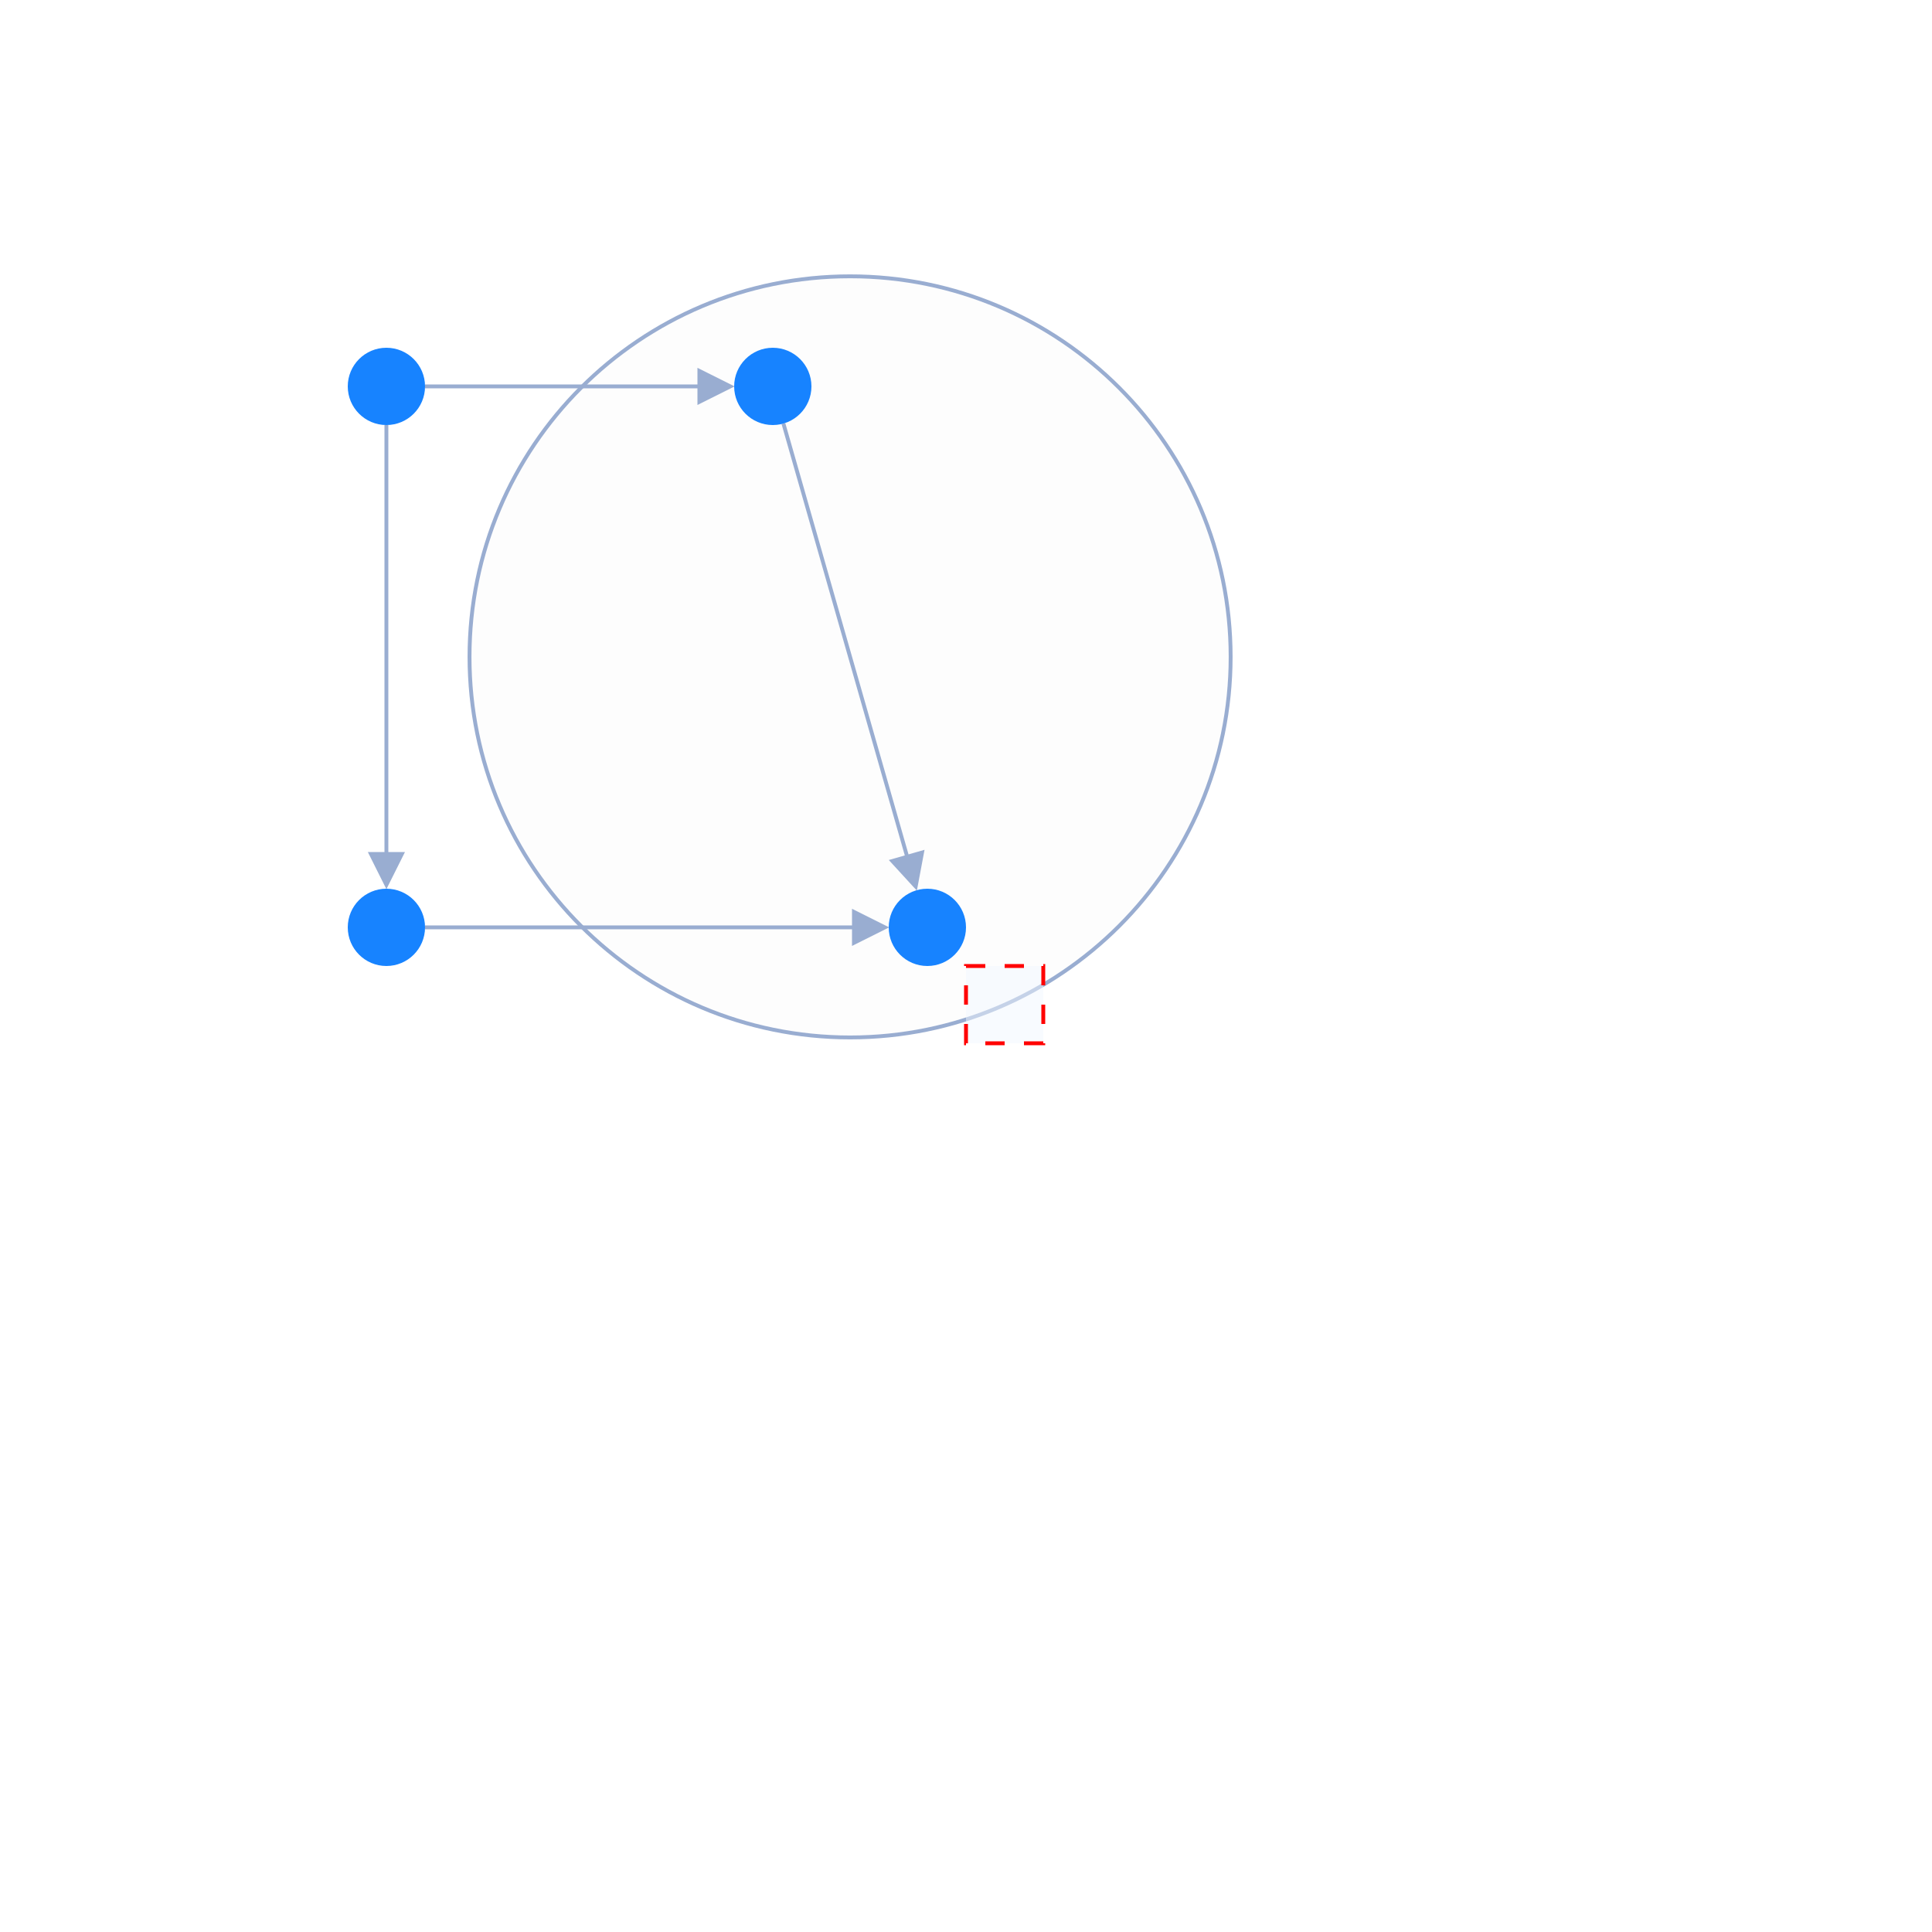
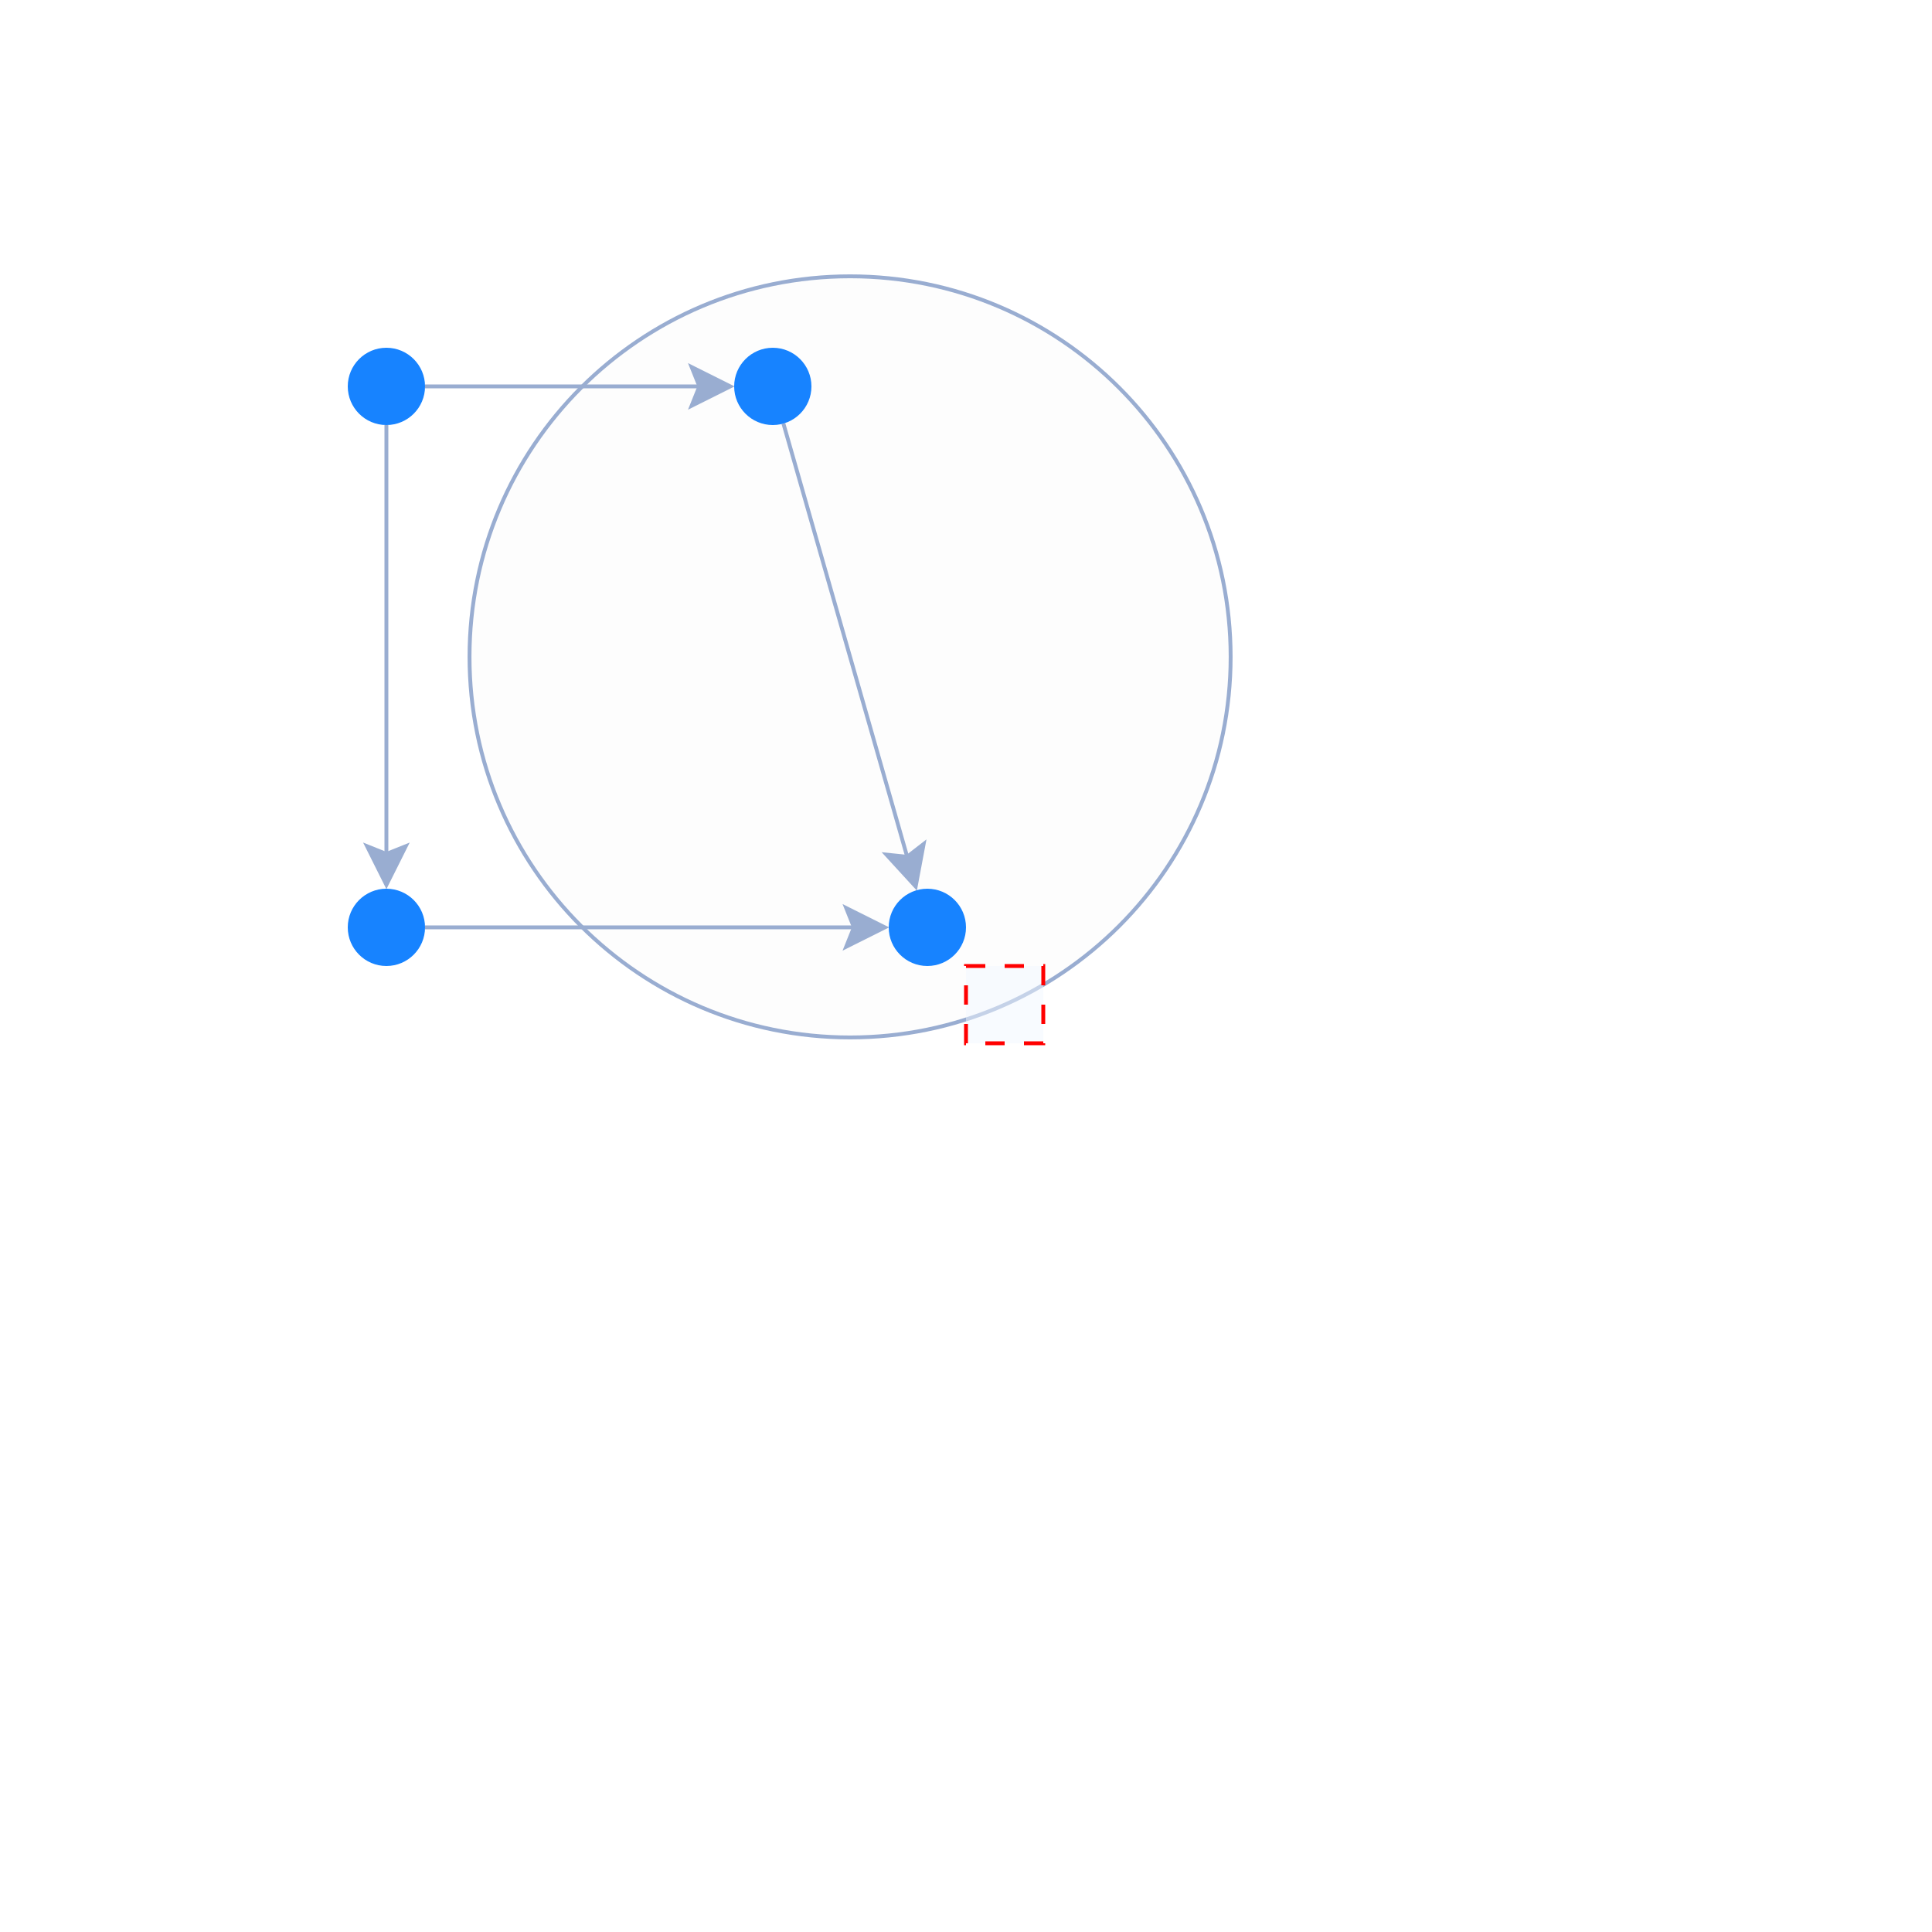
<svg xmlns="http://www.w3.org/2000/svg" width="500" height="500" style="background: transparent; position: absolute; outline: none;" color-interpolation-filters="sRGB" tabindex="1">
  <defs />
  <g>
    <g fill="none">
      <g fill="none">
        <g fill="none" x="220" y="170" transform="matrix(1,0,0,1,220,170)">
          <g>
            <circle fill="rgba(253,253,253,1)" class="key" stroke-dasharray="0,0" stroke-width="1" stroke="rgba(153,173,209,1)" r="98.489" />
          </g>
        </g>
      </g>
      <g fill="none">
        <g fill="none" marker-start="false" marker-end="true">
          <g fill="none" marker-start="false" marker-end="true" stroke="transparent" stroke-width="3" />
          <g>
-             <path fill="none" d="M 110,100 L 185,100" class="key" stroke-width="1" stroke="rgba(153,173,209,1)" />
-             <path fill="none" d="M 110,100 L 185,100" class="key" stroke-width="3" stroke="transparent" />
-             <g transform="matrix(-1,0,-0,-1,185,100)">
-               <path fill="rgba(153,173,209,1)" d="M -4,0 L 4,-4 L 4,4 Z" stroke-width="1" stroke="rgba(153,173,209,1)" width="8" height="8" stroke-dasharray="0,0" />
+             <path fill="none" d="M 110,100 L 184,100" class="key" stroke-width="1" stroke="rgba(153,173,209,1)" />
+             <path fill="none" d="M 110,100 L 184,100" class="key" stroke-width="3" stroke="transparent" />
+             <g transform="matrix(-1,0,-0,-1,184,100)">
+               <path fill="rgba(153,173,209,1)" d="M -5,0 L 5,-5 L 3,0 L 5,5 Z" stroke="rgba(153,173,209,1)" width="10" height="10" stroke-dasharray="0,0" stroke-width="1" />
            </g>
          </g>
        </g>
        <g fill="none" marker-start="false" marker-end="true">
          <g fill="none" marker-start="false" marker-end="true" stroke="transparent" stroke-width="3" />
          <g>
-             <path fill="none" d="M 202.747,109.615 L 235.879,225.577" class="key" stroke-width="1" stroke="rgba(153,173,209,1)" visibility="visible" />
-             <path fill="none" d="M 200,110 L 200,185" class="key" stroke-width="3" stroke="transparent" visibility="visible" />
-             <g transform="matrix(-0.274721,-0.961524,0.961524,-0.274721,235.8792,225.5771)">
-               <path fill="rgba(153,173,209,1)" d="M -4,0 L 4,-4 L 4,4 Z" stroke-width="1" stroke="rgba(153,173,209,1)" width="8" height="8" stroke-dasharray="0,0" visibility="visible" />
+             <path fill="none" d="M 202.747,109.615 L 235.604,224.616" class="key" stroke-width="1" stroke="rgba(153,173,209,1)" visibility="visible" />
+             <path fill="none" d="M 200,110 L 200,184" class="key" stroke-width="3" stroke="transparent" visibility="visible" />
+             <g transform="matrix(-0.274721,-0.961524,0.961524,-0.274721,235.6045,224.6156)">
+               <path fill="rgba(153,173,209,1)" d="M -5,0 L 5,-5 L 3,0 L 5,5 Z" stroke="rgba(153,173,209,1)" width="10" height="10" stroke-dasharray="0,0" stroke-width="1" visibility="visible" />
            </g>
          </g>
        </g>
        <g fill="none" marker-start="false" marker-end="true">
          <g fill="none" marker-start="false" marker-end="true" stroke="transparent" stroke-width="3" />
          <g>
-             <path fill="none" d="M 100,110 L 100,225" class="key" stroke-width="1" stroke="rgba(153,173,209,1)" visibility="visible" />
-             <path fill="none" d="M 100,110 L 100,185" class="key" stroke-width="3" stroke="transparent" visibility="visible" />
-             <g transform="matrix(0,-1,1,0,100,225)">
-               <path fill="rgba(153,173,209,1)" d="M -4,0 L 4,-4 L 4,4 Z" stroke-width="1" stroke="rgba(153,173,209,1)" width="8" height="8" stroke-dasharray="0,0" visibility="visible" />
+             <path fill="none" d="M 100,110 L 100,224" class="key" stroke-width="1" stroke="rgba(153,173,209,1)" visibility="visible" />
+             <path fill="none" d="M 100,110 L 100,184" class="key" stroke-width="3" stroke="transparent" visibility="visible" />
+             <g transform="matrix(0,-1,1,0,100,224)">
+               <path fill="rgba(153,173,209,1)" d="M -5,0 L 5,-5 L 3,0 L 5,5 Z" stroke="rgba(153,173,209,1)" width="10" height="10" stroke-dasharray="0,0" stroke-width="1" visibility="visible" />
            </g>
          </g>
        </g>
        <g fill="none" marker-start="false" marker-end="true">
          <g fill="none" marker-start="false" marker-end="true" stroke="transparent" stroke-width="3" />
          <g>
-             <path fill="none" d="M 110,240 L 225,240" class="key" stroke-width="1" stroke="rgba(153,173,209,1)" visibility="visible" />
-             <path fill="none" d="M 110,200 L 185,200" class="key" stroke-width="3" stroke="transparent" visibility="visible" />
-             <g transform="matrix(-1,0,-0,-1,225,240)">
-               <path fill="rgba(153,173,209,1)" d="M -4,0 L 4,-4 L 4,4 Z" stroke-width="1" stroke="rgba(153,173,209,1)" width="8" height="8" stroke-dasharray="0,0" visibility="visible" />
+             <path fill="none" d="M 110,240 L 224,240" class="key" stroke-width="1" stroke="rgba(153,173,209,1)" visibility="visible" />
+             <path fill="none" d="M 110,200 L 184,200" class="key" stroke-width="3" stroke="transparent" visibility="visible" />
+             <g transform="matrix(-1,0,-0,-1,224,240)">
+               <path fill="rgba(153,173,209,1)" d="M -5,0 L 5,-5 L 3,0 L 5,5 Z" stroke="rgba(153,173,209,1)" width="10" height="10" stroke-dasharray="0,0" stroke-width="1" visibility="visible" />
            </g>
          </g>
        </g>
      </g>
      <g fill="none">
        <g fill="none" x="100" y="100" transform="matrix(1,0,0,1,100,100)">
          <g>
            <circle fill="rgba(23,131,255,1)" class="key" stroke-width="0" stroke="rgba(0,0,0,1)" r="10" />
          </g>
        </g>
        <g fill="none" x="200" y="100" transform="matrix(1,0,0,1,200,100)">
          <g>
            <circle fill="rgba(23,131,255,1)" class="key" stroke-width="0" stroke="rgba(0,0,0,1)" r="10" />
          </g>
        </g>
        <g fill="none" x="100" y="240" transform="matrix(1,0,0,1,100,240)">
          <g>
            <circle fill="rgba(23,131,255,1)" class="key" stroke-width="0" stroke="rgba(0,0,0,1)" r="10" />
          </g>
        </g>
        <g fill="none" x="240" y="240" transform="matrix(1,0,0,1,240,240)">
          <g>
            <circle fill="rgba(23,131,255,1)" class="key" stroke-width="0" stroke="rgba(0,0,0,1)" r="10" />
          </g>
        </g>
      </g>
      <g>
        <path fill="rgba(243,249,255,1)" d="M 250,250 l 20,0 l 0,20 l-20 0 z" fill-opacity="0.5" stroke="rgba(255,0,0,1)" stroke-dasharray="5,5" width="20" height="20" x="250" y="250" pointer-events="none" />
      </g>
    </g>
  </g>
</svg>
